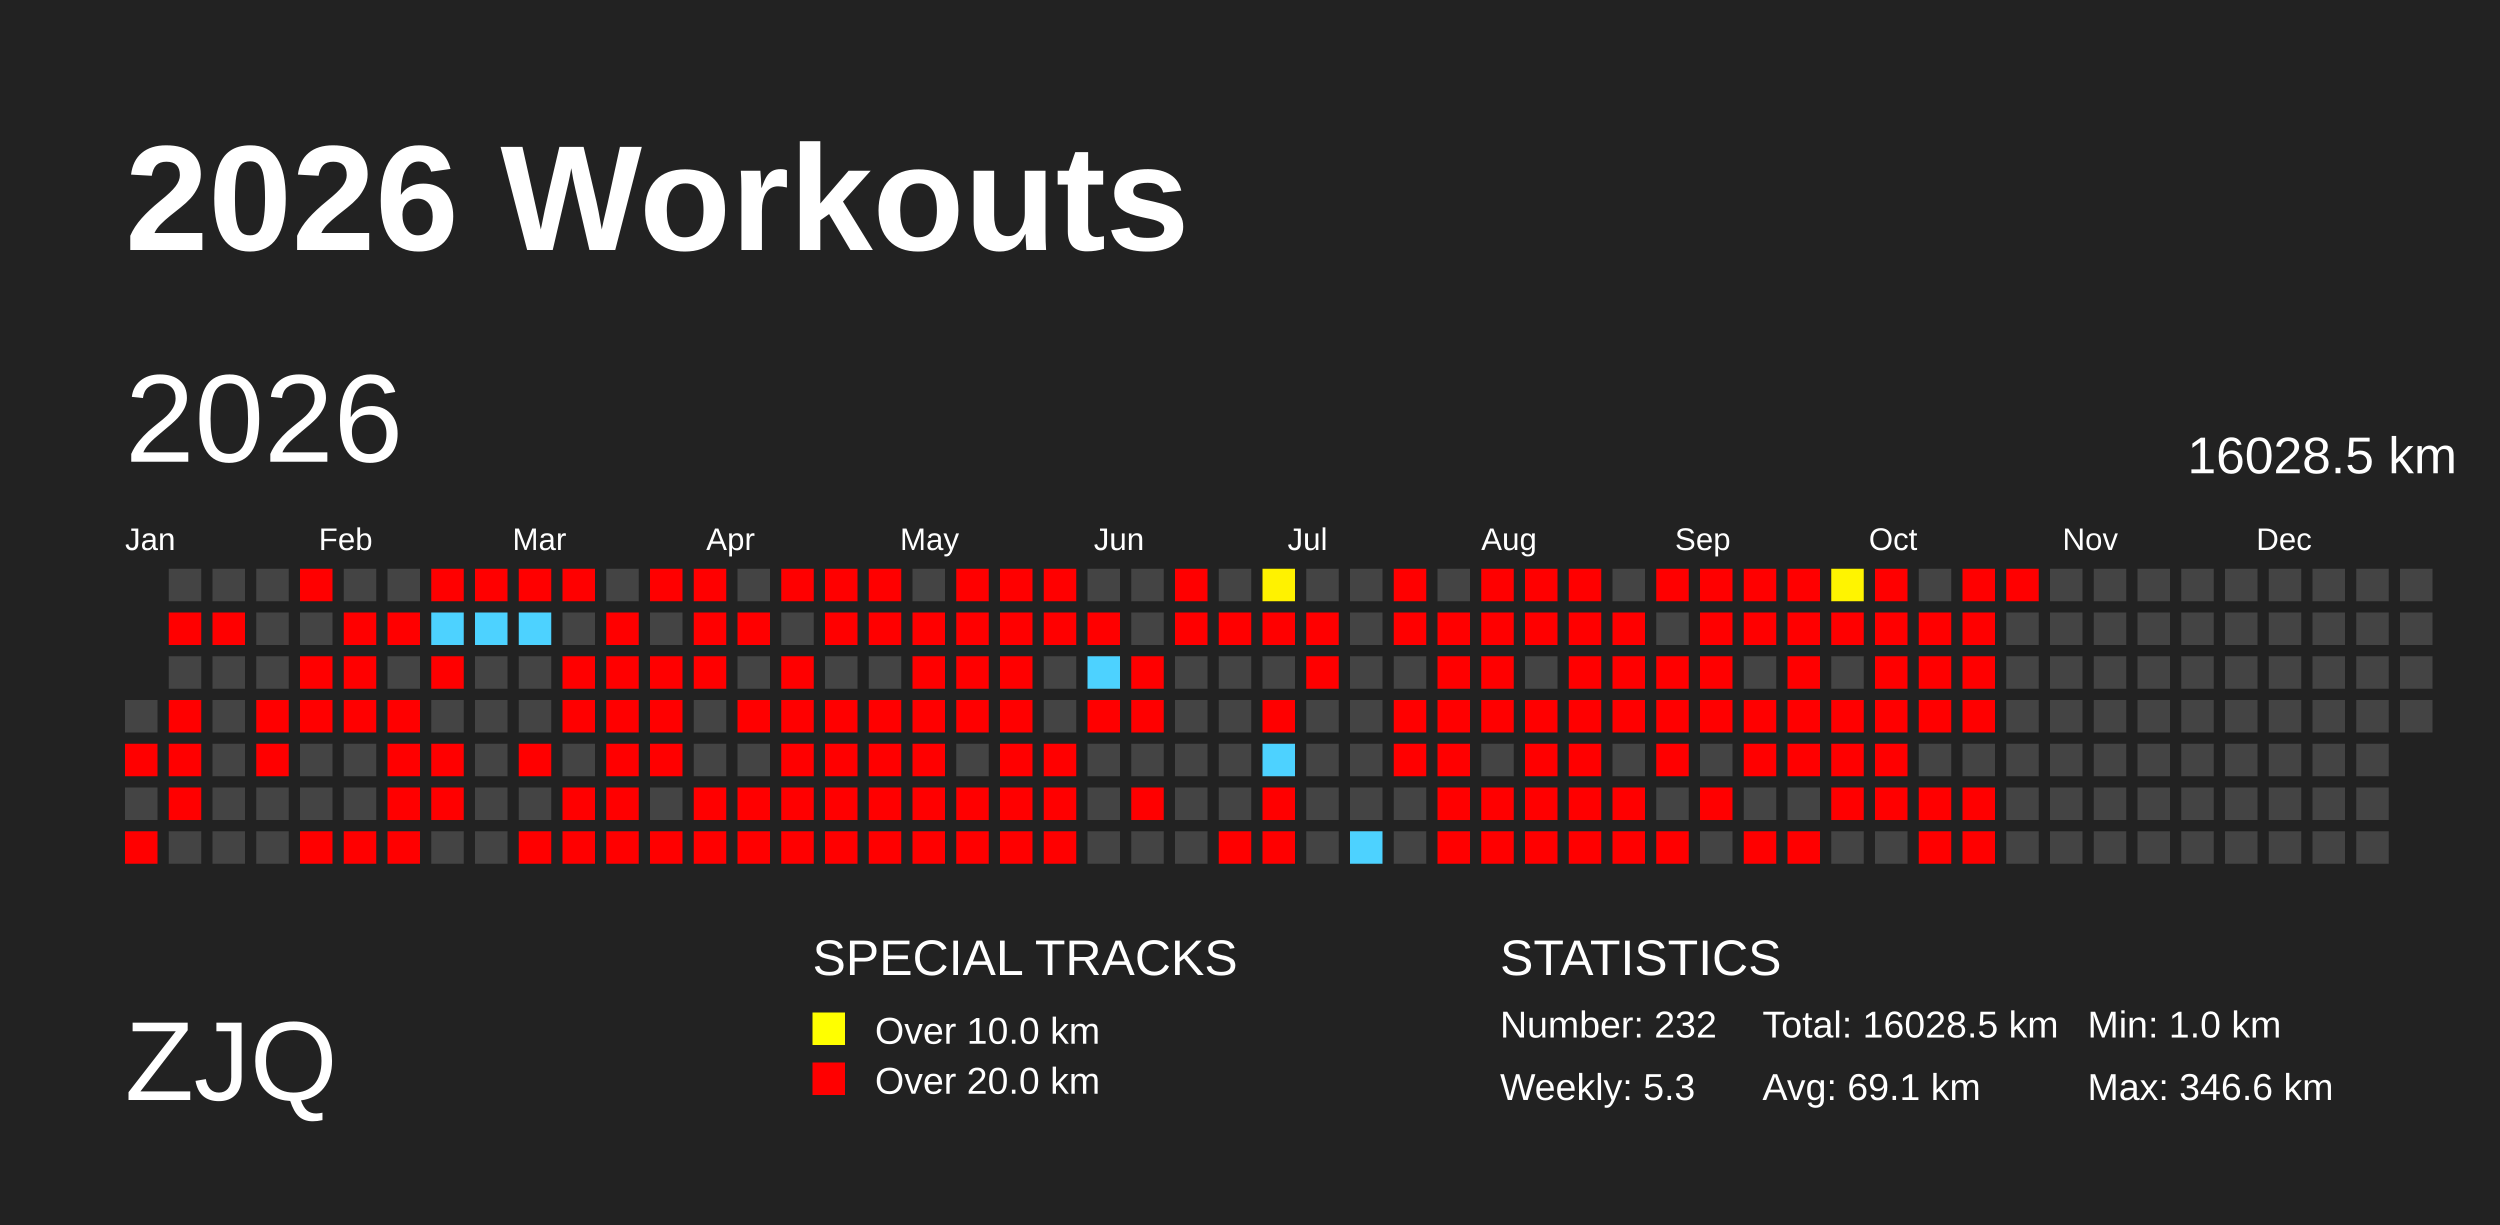
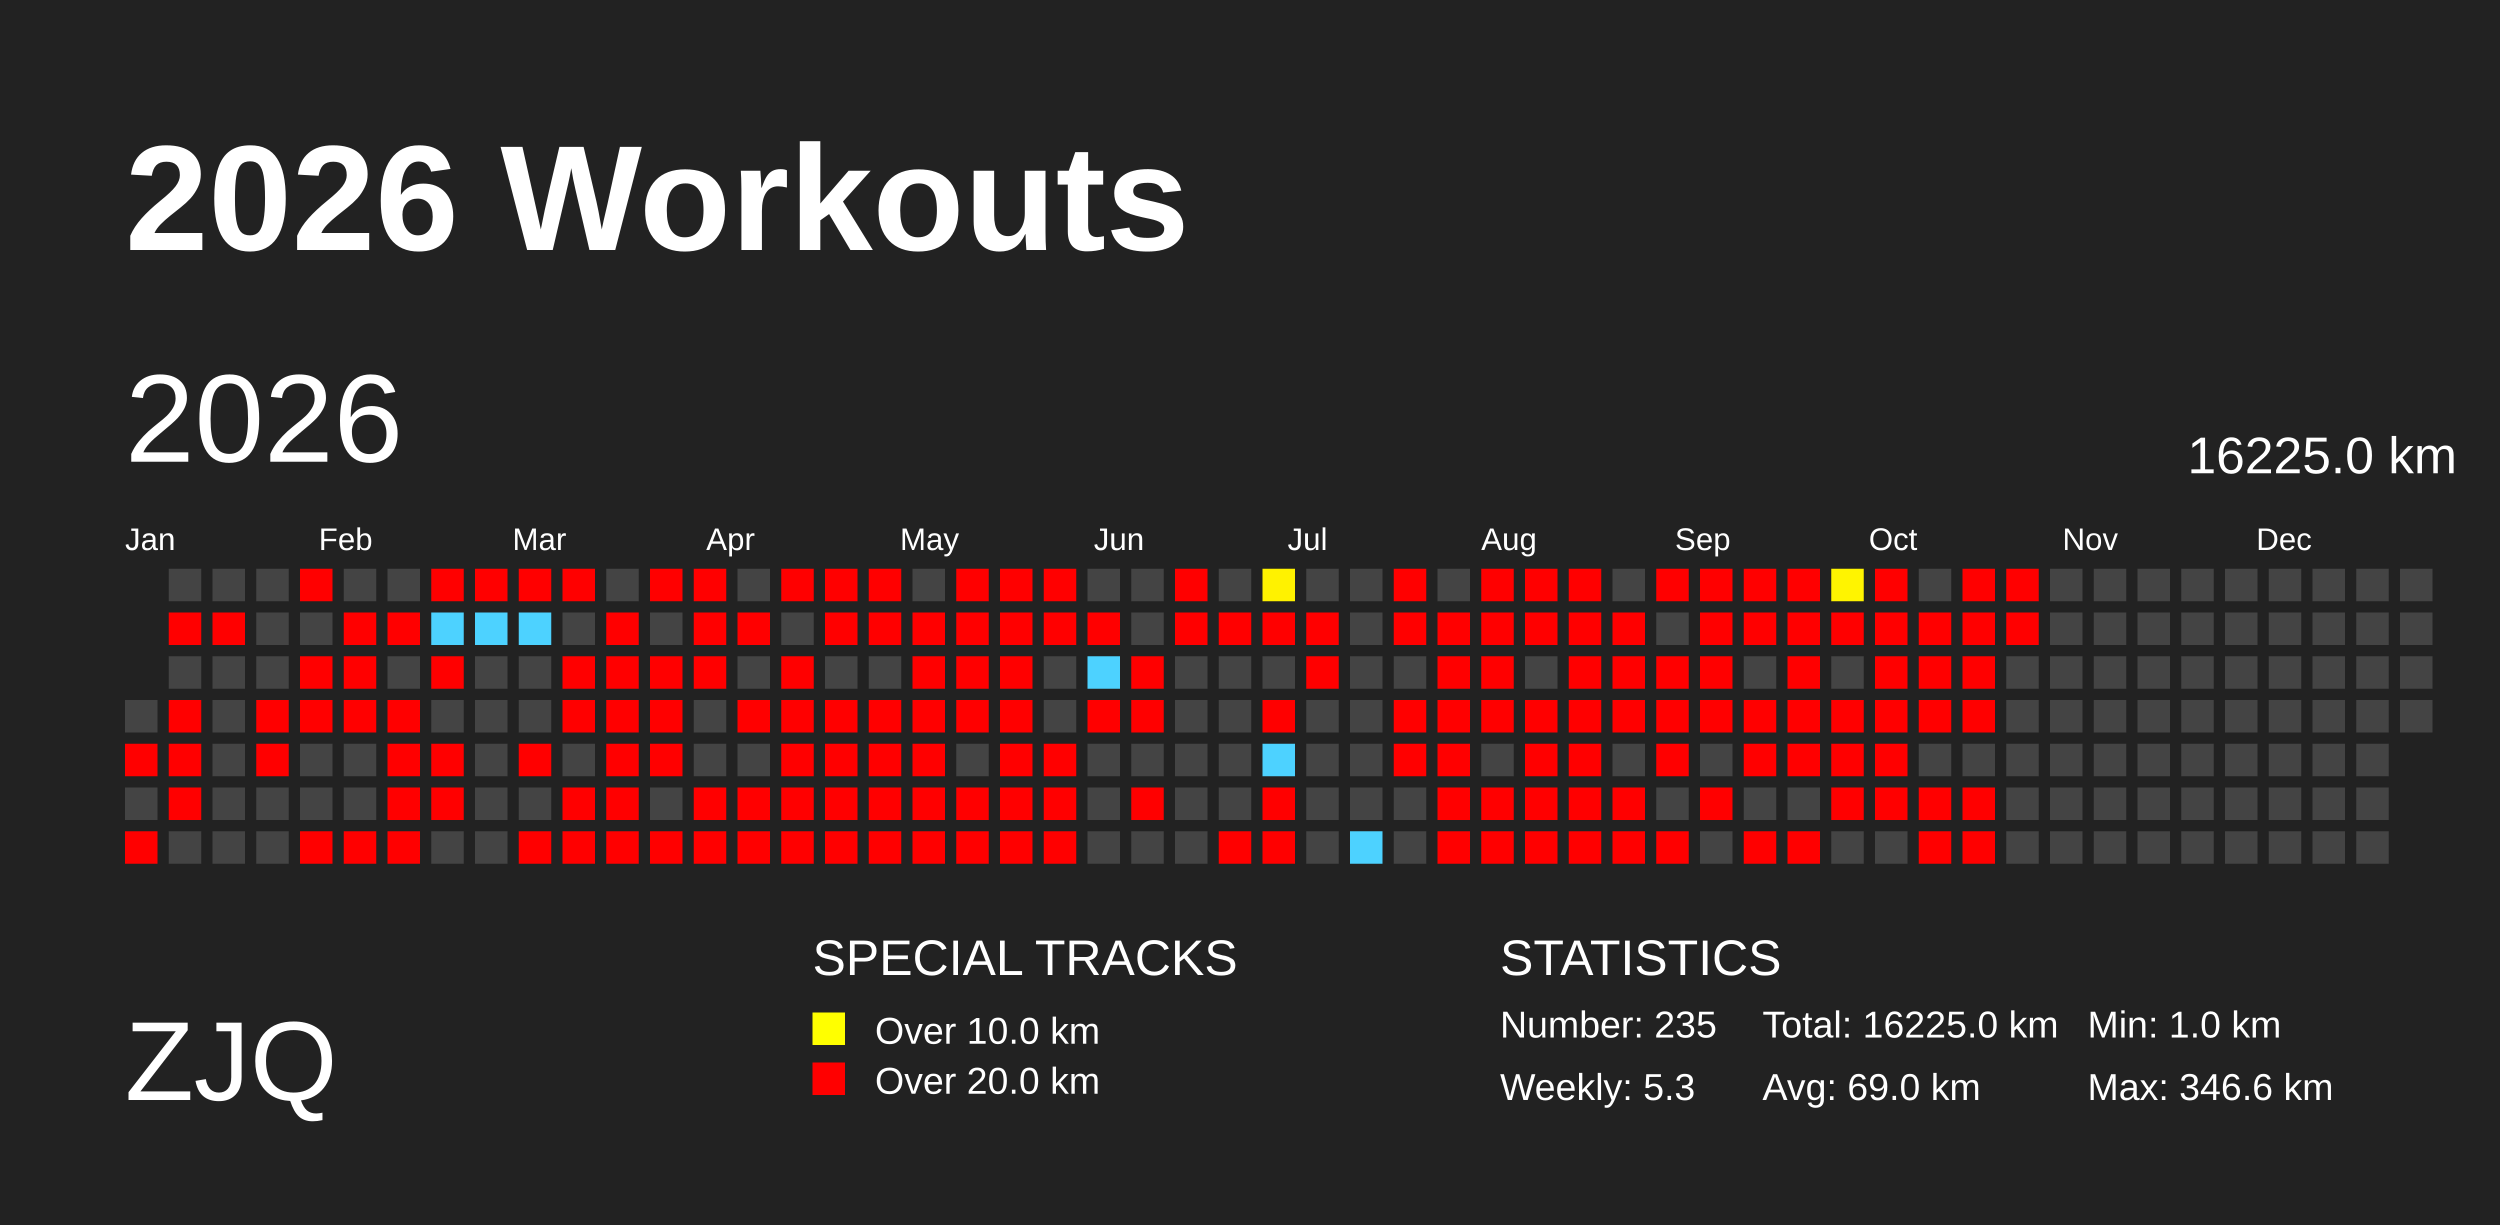
<svg xmlns="http://www.w3.org/2000/svg" baseProfile="full" height="98mm" version="1.1" viewBox="0,0,200,98" width="200mm">
  <defs>
    <pattern height="2" id="indoor-stripe" patternUnits="userSpaceOnUse" width="2">
      <line stroke="white" stroke-opacity="0.45" stroke-width="0.5" x1="0" x2="2" y1="2" y2="0" />
    </pattern>
  </defs>
  <rect fill="#222222" height="98" width="200" x="0" y="0" />
  <text fill="#FFFFFF" style="font-size:12px; font-family:Arial; font-weight:bold;" x="10" y="20">2026 Workouts</text>
  <text fill="#FFFFFF" style="font-size:9px; font-family:Arial" x="10" y="88">ZJQ</text>
  <text fill="#FFFFFF" style="font-size:4px; font-family:Arial" x="65" y="78">SPECIAL TRACKS</text>
  <rect fill="yellow" height="2.6" width="2.6" x="65" y="81" />
  <text fill="#FFFFFF" style="font-size:3px; font-family:Arial" x="70" y="83.5">Over 10.0 km</text>
  <rect fill="red" height="2.6" width="2.6" x="65" y="85" />
  <text fill="#FFFFFF" style="font-size:3px; font-family:Arial" x="70" y="87.5">Over 20.0 km</text>
  <text fill="#FFFFFF" style="font-size:4px; font-family:Arial" x="120" y="78">STATISTICS</text>
-   <text fill="#FFFFFF" style="font-size:3px; font-family:Arial" x="120" y="83">Number: 232</text>
+   <text fill="#FFFFFF" style="font-size:3px; font-family:Arial" x="120" y="83">Number: 235</text>
  <text fill="#FFFFFF" style="font-size:3px; font-family:Arial" x="120" y="88">Weekly: 5.3</text>
-   <text fill="#FFFFFF" style="font-size:3px; font-family:Arial" x="141" y="83">Total: 16028.5 km</text>
-   <text fill="#FFFFFF" style="font-size:3px; font-family:Arial" x="141" y="88">Avg: 69.1 km</text>
+   <text fill="#FFFFFF" style="font-size:3px; font-family:Arial" x="141" y="83">Total: 16225.0 km</text>
+   <text fill="#FFFFFF" style="font-size:3px; font-family:Arial" x="141" y="88">Avg: 69.0 km</text>
  <text fill="#FFFFFF" style="font-size:3px; font-family:Arial" x="167" y="83">Min: 1.0 km</text>
  <text fill="#FFFFFF" style="font-size:3px; font-family:Arial" x="167" y="88">Max: 346.6 km</text>
  <text dominant-baseline="hanging" fill="#FFFFFF" style="font-size:10.0px; font-family:Arial;" x="10" y="30">2026</text>
-   <text dominant-baseline="hanging" fill="#FFFFFF" style="font-size:4.125px; font-family:Arial;" x="175" y="35">16028.5 km</text>
+   <text dominant-baseline="hanging" fill="#FFFFFF" style="font-size:4.125px; font-family:Arial;" x="175" y="35">16225.0 km</text>
  <text fill="#FFFFFF" style="font-size:2.5px; font-family:Arial" x="10.0" y="44">Jan</text>
  <text fill="#FFFFFF" style="font-size:2.5px; font-family:Arial" x="25.5" y="44">Feb</text>
  <text fill="#FFFFFF" style="font-size:2.5px; font-family:Arial" x="41.0" y="44">Mar</text>
  <text fill="#FFFFFF" style="font-size:2.5px; font-family:Arial" x="56.5" y="44">Apr</text>
  <text fill="#FFFFFF" style="font-size:2.5px; font-family:Arial" x="72.0" y="44">May</text>
  <text fill="#FFFFFF" style="font-size:2.5px; font-family:Arial" x="87.5" y="44">Jun</text>
  <text fill="#FFFFFF" style="font-size:2.5px; font-family:Arial" x="103.0" y="44">Jul</text>
  <text fill="#FFFFFF" style="font-size:2.5px; font-family:Arial" x="118.5" y="44">Aug</text>
  <text fill="#FFFFFF" style="font-size:2.5px; font-family:Arial" x="134.0" y="44">Sep</text>
  <text fill="#FFFFFF" style="font-size:2.5px; font-family:Arial" x="149.5" y="44">Oct</text>
  <text fill="#FFFFFF" style="font-size:2.5px; font-family:Arial" x="165.0" y="44">Nov</text>
  <text fill="#FFFFFF" style="font-size:2.5px; font-family:Arial" x="180.5" y="44">Dec</text>
  <rect fill="#444444" height="2.6" width="2.6" x="10.0" y="56.0" />
  <rect fill="red" height="2.6" width="2.6" x="10.0" y="59.5" />
  <rect fill="#444444" height="2.6" width="2.6" x="10.0" y="63.0" />
  <rect fill="red" height="2.6" width="2.6" x="10.0" y="66.5" />
  <rect fill="#444444" height="2.6" width="2.6" x="13.5" y="45.5" />
  <rect fill="red" height="2.6" width="2.6" x="13.5" y="49.0" />
  <rect fill="#444444" height="2.6" width="2.6" x="13.5" y="52.5" />
  <rect fill="red" height="2.6" width="2.6" x="13.5" y="56.0" />
  <rect fill="red" height="2.6" width="2.6" x="13.5" y="59.5" />
  <rect fill="red" height="2.6" width="2.6" x="13.5" y="63.0" />
  <rect fill="#444444" height="2.6" width="2.6" x="13.5" y="66.5" />
  <rect fill="#444444" height="2.6" width="2.6" x="17.0" y="45.5" />
  <rect fill="red" height="2.6" width="2.6" x="17.0" y="49.0" />
  <rect fill="#444444" height="2.6" width="2.6" x="17.0" y="52.5" />
  <rect fill="#444444" height="2.6" width="2.6" x="17.0" y="56.0" />
  <rect fill="#444444" height="2.6" width="2.6" x="17.0" y="59.5" />
  <rect fill="#444444" height="2.6" width="2.6" x="17.0" y="63.0" />
  <rect fill="#444444" height="2.6" width="2.6" x="17.0" y="66.5" />
  <rect fill="#444444" height="2.6" width="2.6" x="20.5" y="45.5" />
  <rect fill="#444444" height="2.6" width="2.6" x="20.5" y="49.0" />
  <rect fill="#444444" height="2.6" width="2.6" x="20.5" y="52.5" />
  <rect fill="red" height="2.6" width="2.6" x="20.5" y="56.0" />
  <rect fill="red" height="2.6" width="2.6" x="20.5" y="59.5" />
  <rect fill="#444444" height="2.6" width="2.6" x="20.5" y="63.0" />
  <rect fill="#444444" height="2.6" width="2.6" x="20.5" y="66.5" />
  <rect fill="red" height="2.6" width="2.6" x="24.0" y="45.5" />
  <rect fill="#444444" height="2.6" width="2.6" x="24.0" y="49.0" />
  <rect fill="red" height="2.6" width="2.6" x="24.0" y="52.5" />
  <rect fill="red" height="2.6" width="2.6" x="24.0" y="56.0" />
  <rect fill="#444444" height="2.6" width="2.6" x="24.0" y="59.5" />
  <rect fill="#444444" height="2.6" width="2.6" x="24.0" y="63.0" />
  <rect fill="red" height="2.6" width="2.6" x="24.0" y="66.5" />
  <rect fill="#444444" height="2.6" width="2.6" x="27.5" y="45.5" />
  <rect fill="red" height="2.6" width="2.6" x="27.5" y="49.0" />
  <rect fill="red" height="2.6" width="2.6" x="27.5" y="52.5" />
  <rect fill="red" height="2.6" width="2.6" x="27.5" y="56.0" />
  <rect fill="#444444" height="2.6" width="2.6" x="27.5" y="59.5" />
  <rect fill="#444444" height="2.6" width="2.6" x="27.5" y="63.0" />
  <rect fill="red" height="2.6" width="2.6" x="27.5" y="66.5" />
  <rect fill="#444444" height="2.6" width="2.6" x="31.0" y="45.5" />
  <rect fill="red" height="2.6" width="2.6" x="31.0" y="49.0" />
  <rect fill="#444444" height="2.6" width="2.6" x="31.0" y="52.5" />
  <rect fill="red" height="2.6" width="2.6" x="31.0" y="56.0" />
  <rect fill="red" height="2.6" width="2.6" x="31.0" y="59.5" />
  <rect fill="red" height="2.6" width="2.6" x="31.0" y="63.0" />
  <rect fill="red" height="2.6" width="2.6" x="31.0" y="66.5" />
  <rect fill="red" height="2.6" width="2.6" x="34.5" y="45.5" />
  <rect fill="#4dd2ff" height="2.6" width="2.6" x="34.5" y="49.0" />
  <rect fill="red" height="2.6" width="2.6" x="34.5" y="52.5" />
  <rect fill="#444444" height="2.6" width="2.6" x="34.5" y="56.0" />
  <rect fill="red" height="2.6" width="2.6" x="34.5" y="59.5" />
  <rect fill="red" height="2.6" width="2.6" x="34.5" y="63.0" />
  <rect fill="#444444" height="2.6" width="2.6" x="34.5" y="66.5" />
  <rect fill="red" height="2.6" width="2.6" x="38.0" y="45.5" />
  <rect fill="#4dd2ff" height="2.6" width="2.6" x="38.0" y="49.0" />
  <rect fill="#444444" height="2.6" width="2.6" x="38.0" y="52.5" />
  <rect fill="#444444" height="2.6" width="2.6" x="38.0" y="56.0" />
  <rect fill="#444444" height="2.6" width="2.6" x="38.0" y="59.5" />
  <rect fill="#444444" height="2.6" width="2.6" x="38.0" y="63.0" />
  <rect fill="#444444" height="2.6" width="2.6" x="38.0" y="66.5" />
  <rect fill="red" height="2.6" width="2.6" x="41.5" y="45.5" />
  <rect fill="#4dd2ff" height="2.6" width="2.6" x="41.5" y="49.0" />
  <rect fill="#444444" height="2.6" width="2.6" x="41.5" y="52.5" />
  <rect fill="#444444" height="2.6" width="2.6" x="41.5" y="56.0" />
  <rect fill="red" height="2.6" width="2.6" x="41.5" y="59.5" />
  <rect fill="#444444" height="2.6" width="2.6" x="41.5" y="63.0" />
  <rect fill="red" height="2.6" width="2.6" x="41.5" y="66.5" />
  <rect fill="red" height="2.6" width="2.6" x="45.0" y="45.5" />
  <rect fill="#444444" height="2.6" width="2.6" x="45.0" y="49.0" />
  <rect fill="red" height="2.6" width="2.6" x="45.0" y="52.5" />
  <rect fill="red" height="2.6" width="2.6" x="45.0" y="56.0" />
  <rect fill="#444444" height="2.6" width="2.6" x="45.0" y="59.5" />
  <rect fill="red" height="2.6" width="2.6" x="45.0" y="63.0" />
  <rect fill="red" height="2.6" width="2.6" x="45.0" y="66.5" />
  <rect fill="#444444" height="2.6" width="2.6" x="48.5" y="45.5" />
  <rect fill="red" height="2.6" width="2.6" x="48.5" y="49.0" />
  <rect fill="red" height="2.6" width="2.6" x="48.5" y="52.5" />
  <rect fill="red" height="2.6" width="2.6" x="48.5" y="56.0" />
  <rect fill="red" height="2.6" width="2.6" x="48.5" y="59.5" />
  <rect fill="red" height="2.6" width="2.6" x="48.5" y="63.0" />
  <rect fill="red" height="2.6" width="2.6" x="48.5" y="66.5" />
  <rect fill="red" height="2.6" width="2.6" x="52.0" y="45.5" />
  <rect fill="#444444" height="2.6" width="2.6" x="52.0" y="49.0" />
  <rect fill="red" height="2.6" width="2.6" x="52.0" y="52.5" />
  <rect fill="red" height="2.6" width="2.6" x="52.0" y="56.0" />
  <rect fill="red" height="2.6" width="2.6" x="52.0" y="59.5" />
  <rect fill="#444444" height="2.6" width="2.6" x="52.0" y="63.0" />
  <rect fill="red" height="2.6" width="2.6" x="52.0" y="66.5" />
  <rect fill="red" height="2.6" width="2.6" x="55.5" y="45.5" />
  <rect fill="red" height="2.6" width="2.6" x="55.5" y="49.0" />
  <rect fill="red" height="2.6" width="2.6" x="55.5" y="52.5" />
  <rect fill="#444444" height="2.6" width="2.6" x="55.5" y="56.0" />
  <rect fill="#444444" height="2.6" width="2.6" x="55.5" y="59.5" />
  <rect fill="red" height="2.6" width="2.6" x="55.5" y="63.0" />
  <rect fill="red" height="2.6" width="2.6" x="55.5" y="66.5" />
  <rect fill="#444444" height="2.6" width="2.6" x="59.0" y="45.5" />
  <rect fill="red" height="2.6" width="2.6" x="59.0" y="49.0" />
  <rect fill="#444444" height="2.6" width="2.6" x="59.0" y="52.5" />
  <rect fill="red" height="2.6" width="2.6" x="59.0" y="56.0" />
  <rect fill="#444444" height="2.6" width="2.6" x="59.0" y="59.5" />
  <rect fill="red" height="2.6" width="2.6" x="59.0" y="63.0" />
  <rect fill="red" height="2.6" width="2.6" x="59.0" y="66.5" />
  <rect fill="red" height="2.6" width="2.6" x="62.5" y="45.5" />
  <rect fill="#444444" height="2.6" width="2.6" x="62.5" y="49.0" />
  <rect fill="red" height="2.6" width="2.6" x="62.5" y="52.5" />
  <rect fill="red" height="2.6" width="2.6" x="62.5" y="56.0" />
  <rect fill="red" height="2.6" width="2.6" x="62.5" y="59.5" />
  <rect fill="red" height="2.6" width="2.6" x="62.5" y="63.0" />
  <rect fill="red" height="2.6" width="2.6" x="62.5" y="66.5" />
  <rect fill="red" height="2.6" width="2.6" x="66.0" y="45.5" />
  <rect fill="red" height="2.6" width="2.6" x="66.0" y="49.0" />
  <rect fill="#444444" height="2.6" width="2.6" x="66.0" y="52.5" />
  <rect fill="red" height="2.6" width="2.6" x="66.0" y="56.0" />
  <rect fill="red" height="2.6" width="2.6" x="66.0" y="59.5" />
  <rect fill="red" height="2.6" width="2.6" x="66.0" y="63.0" />
  <rect fill="red" height="2.6" width="2.6" x="66.0" y="66.5" />
  <rect fill="red" height="2.6" width="2.6" x="69.5" y="45.5" />
  <rect fill="red" height="2.6" width="2.6" x="69.5" y="49.0" />
  <rect fill="#444444" height="2.6" width="2.6" x="69.5" y="52.5" />
  <rect fill="red" height="2.6" width="2.6" x="69.5" y="56.0" />
  <rect fill="red" height="2.6" width="2.6" x="69.5" y="59.5" />
  <rect fill="red" height="2.6" width="2.6" x="69.5" y="63.0" />
  <rect fill="red" height="2.6" width="2.6" x="69.5" y="66.5" />
  <rect fill="#444444" height="2.6" width="2.6" x="73.0" y="45.5" />
  <rect fill="red" height="2.6" width="2.6" x="73.0" y="49.0" />
  <rect fill="red" height="2.6" width="2.6" x="73.0" y="52.5" />
  <rect fill="red" height="2.6" width="2.6" x="73.0" y="56.0" />
  <rect fill="red" height="2.6" width="2.6" x="73.0" y="59.5" />
  <rect fill="red" height="2.6" width="2.6" x="73.0" y="63.0" />
  <rect fill="red" height="2.6" width="2.6" x="73.0" y="66.5" />
  <rect fill="red" height="2.6" width="2.6" x="76.5" y="45.5" />
  <rect fill="red" height="2.6" width="2.6" x="76.5" y="49.0" />
  <rect fill="red" height="2.6" width="2.6" x="76.5" y="52.5" />
  <rect fill="red" height="2.6" width="2.6" x="76.5" y="56.0" />
  <rect fill="#444444" height="2.6" width="2.6" x="76.5" y="59.5" />
  <rect fill="red" height="2.6" width="2.6" x="76.5" y="63.0" />
  <rect fill="red" height="2.6" width="2.6" x="76.5" y="66.5" />
  <rect fill="red" height="2.6" width="2.6" x="80.0" y="45.5" />
  <rect fill="red" height="2.6" width="2.6" x="80.0" y="49.0" />
  <rect fill="red" height="2.6" width="2.6" x="80.0" y="52.5" />
  <rect fill="red" height="2.6" width="2.6" x="80.0" y="56.0" />
  <rect fill="red" height="2.6" width="2.6" x="80.0" y="59.5" />
  <rect fill="red" height="2.6" width="2.6" x="80.0" y="63.0" />
  <rect fill="red" height="2.6" width="2.6" x="80.0" y="66.5" />
  <rect fill="red" height="2.6" width="2.6" x="83.5" y="45.5" />
  <rect fill="red" height="2.6" width="2.6" x="83.5" y="49.0" />
  <rect fill="#444444" height="2.6" width="2.6" x="83.5" y="52.5" />
  <rect fill="#444444" height="2.6" width="2.6" x="83.5" y="56.0" />
  <rect fill="red" height="2.6" width="2.6" x="83.5" y="59.5" />
  <rect fill="red" height="2.6" width="2.6" x="83.5" y="63.0" />
  <rect fill="red" height="2.6" width="2.6" x="83.5" y="66.5" />
  <rect fill="#444444" height="2.6" width="2.6" x="87.0" y="45.5" />
  <rect fill="red" height="2.6" width="2.6" x="87.0" y="49.0" />
  <rect fill="#4dd2ff" height="2.6" width="2.6" x="87.0" y="52.5" />
  <rect fill="red" height="2.6" width="2.6" x="87.0" y="56.0" />
  <rect fill="#444444" height="2.6" width="2.6" x="87.0" y="59.5" />
  <rect fill="#444444" height="2.6" width="2.6" x="87.0" y="63.0" />
  <rect fill="#444444" height="2.6" width="2.6" x="87.0" y="66.5" />
  <rect fill="#444444" height="2.6" width="2.6" x="90.5" y="45.5" />
  <rect fill="#444444" height="2.6" width="2.6" x="90.5" y="49.0" />
  <rect fill="red" height="2.6" width="2.6" x="90.5" y="52.5" />
  <rect fill="red" height="2.6" width="2.6" x="90.5" y="56.0" />
  <rect fill="#444444" height="2.6" width="2.6" x="90.5" y="59.5" />
  <rect fill="red" height="2.6" width="2.6" x="90.5" y="63.0" />
  <rect fill="#444444" height="2.6" width="2.6" x="90.5" y="66.5" />
  <rect fill="red" height="2.6" width="2.6" x="94.0" y="45.5" />
  <rect fill="red" height="2.6" width="2.6" x="94.0" y="49.0" />
  <rect fill="#444444" height="2.6" width="2.6" x="94.0" y="52.5" />
  <rect fill="#444444" height="2.6" width="2.6" x="94.0" y="56.0" />
  <rect fill="#444444" height="2.6" width="2.6" x="94.0" y="59.5" />
  <rect fill="#444444" height="2.6" width="2.6" x="94.0" y="63.0" />
  <rect fill="#444444" height="2.6" width="2.6" x="94.0" y="66.5" />
  <rect fill="#444444" height="2.6" width="2.6" x="97.5" y="45.5" />
  <rect fill="red" height="2.6" width="2.6" x="97.5" y="49.0" />
  <rect fill="#444444" height="2.6" width="2.6" x="97.5" y="52.5" />
  <rect fill="#444444" height="2.6" width="2.6" x="97.5" y="56.0" />
  <rect fill="#444444" height="2.6" width="2.6" x="97.5" y="59.5" />
  <rect fill="#444444" height="2.6" width="2.6" x="97.5" y="63.0" />
  <rect fill="red" height="2.6" width="2.6" x="97.5" y="66.5" />
  <rect fill="#fff200" height="2.6" width="2.6" x="101.0" y="45.5" />
  <rect fill="red" height="2.6" width="2.6" x="101.0" y="49.0" />
  <rect fill="#444444" height="2.6" width="2.6" x="101.0" y="52.5" />
  <rect fill="red" height="2.6" width="2.6" x="101.0" y="56.0" />
  <rect fill="#4dd2ff" height="2.6" width="2.6" x="101.0" y="59.5" />
  <rect fill="red" height="2.6" width="2.6" x="101.0" y="63.0" />
  <rect fill="red" height="2.6" width="2.6" x="101.0" y="66.5" />
  <rect fill="#444444" height="2.6" width="2.6" x="104.5" y="45.5" />
  <rect fill="red" height="2.6" width="2.6" x="104.5" y="49.0" />
  <rect fill="red" height="2.6" width="2.6" x="104.5" y="52.5" />
  <rect fill="#444444" height="2.6" width="2.6" x="104.5" y="56.0" />
  <rect fill="#444444" height="2.6" width="2.6" x="104.5" y="59.5" />
  <rect fill="#444444" height="2.6" width="2.6" x="104.5" y="63.0" />
  <rect fill="#444444" height="2.6" width="2.6" x="104.5" y="66.5" />
  <rect fill="#444444" height="2.6" width="2.6" x="108.0" y="45.5" />
  <rect fill="#444444" height="2.6" width="2.6" x="108.0" y="49.0" />
  <rect fill="#444444" height="2.6" width="2.6" x="108.0" y="52.5" />
  <rect fill="#444444" height="2.6" width="2.6" x="108.0" y="56.0" />
  <rect fill="#444444" height="2.6" width="2.6" x="108.0" y="59.5" />
  <rect fill="#444444" height="2.6" width="2.6" x="108.0" y="63.0" />
  <rect fill="#4dd2ff" height="2.6" width="2.6" x="108.0" y="66.5" />
  <rect fill="red" height="2.6" width="2.6" x="111.5" y="45.5" />
  <rect fill="red" height="2.6" width="2.6" x="111.5" y="49.0" />
  <rect fill="#444444" height="2.6" width="2.6" x="111.5" y="52.5" />
  <rect fill="red" height="2.6" width="2.6" x="111.5" y="56.0" />
  <rect fill="red" height="2.6" width="2.6" x="111.5" y="59.5" />
  <rect fill="#444444" height="2.6" width="2.6" x="111.5" y="63.0" />
  <rect fill="#444444" height="2.6" width="2.6" x="111.5" y="66.5" />
  <rect fill="#444444" height="2.6" width="2.6" x="115.0" y="45.5" />
  <rect fill="red" height="2.6" width="2.6" x="115.0" y="49.0" />
  <rect fill="red" height="2.6" width="2.6" x="115.0" y="52.5" />
  <rect fill="red" height="2.6" width="2.6" x="115.0" y="56.0" />
  <rect fill="red" height="2.6" width="2.6" x="115.0" y="59.5" />
  <rect fill="red" height="2.6" width="2.6" x="115.0" y="63.0" />
  <rect fill="red" height="2.6" width="2.6" x="115.0" y="66.5" />
  <rect fill="red" height="2.6" width="2.6" x="118.5" y="45.5" />
  <rect fill="red" height="2.6" width="2.6" x="118.5" y="49.0" />
  <rect fill="red" height="2.6" width="2.6" x="118.5" y="52.5" />
  <rect fill="red" height="2.6" width="2.6" x="118.5" y="56.0" />
  <rect fill="#444444" height="2.6" width="2.6" x="118.5" y="59.5" />
  <rect fill="red" height="2.6" width="2.6" x="118.5" y="63.0" />
  <rect fill="red" height="2.6" width="2.6" x="118.5" y="66.5" />
  <rect fill="red" height="2.6" width="2.6" x="122.0" y="45.5" />
  <rect fill="red" height="2.6" width="2.6" x="122.0" y="49.0" />
  <rect fill="#444444" height="2.6" width="2.6" x="122.0" y="52.5" />
  <rect fill="red" height="2.6" width="2.6" x="122.0" y="56.0" />
  <rect fill="red" height="2.6" width="2.6" x="122.0" y="59.5" />
  <rect fill="red" height="2.6" width="2.6" x="122.0" y="63.0" />
  <rect fill="red" height="2.6" width="2.6" x="122.0" y="66.5" />
  <rect fill="red" height="2.6" width="2.6" x="125.5" y="45.5" />
  <rect fill="red" height="2.6" width="2.6" x="125.5" y="49.0" />
  <rect fill="red" height="2.6" width="2.6" x="125.5" y="52.5" />
  <rect fill="red" height="2.6" width="2.6" x="125.5" y="56.0" />
  <rect fill="red" height="2.6" width="2.6" x="125.5" y="59.5" />
  <rect fill="red" height="2.6" width="2.6" x="125.5" y="63.0" />
  <rect fill="red" height="2.6" width="2.6" x="125.5" y="66.5" />
  <rect fill="#444444" height="2.6" width="2.6" x="129.0" y="45.5" />
  <rect fill="red" height="2.6" width="2.6" x="129.0" y="49.0" />
  <rect fill="red" height="2.6" width="2.6" x="129.0" y="52.5" />
  <rect fill="red" height="2.6" width="2.6" x="129.0" y="56.0" />
  <rect fill="#444444" height="2.6" width="2.6" x="129.0" y="59.5" />
  <rect fill="red" height="2.6" width="2.6" x="129.0" y="63.0" />
  <rect fill="red" height="2.6" width="2.6" x="129.0" y="66.5" />
  <rect fill="red" height="2.6" width="2.6" x="132.5" y="45.5" />
  <rect fill="#444444" height="2.6" width="2.6" x="132.5" y="49.0" />
  <rect fill="red" height="2.6" width="2.6" x="132.5" y="52.5" />
  <rect fill="red" height="2.6" width="2.6" x="132.5" y="56.0" />
  <rect fill="red" height="2.6" width="2.6" x="132.5" y="59.5" />
  <rect fill="#444444" height="2.6" width="2.6" x="132.5" y="63.0" />
  <rect fill="red" height="2.6" width="2.6" x="132.5" y="66.5" />
  <rect fill="red" height="2.6" width="2.6" x="136.0" y="45.5" />
  <rect fill="red" height="2.6" width="2.6" x="136.0" y="49.0" />
  <rect fill="red" height="2.6" width="2.6" x="136.0" y="52.5" />
  <rect fill="red" height="2.6" width="2.6" x="136.0" y="56.0" />
  <rect fill="#444444" height="2.6" width="2.6" x="136.0" y="59.5" />
  <rect fill="red" height="2.6" width="2.6" x="136.0" y="63.0" />
  <rect fill="#444444" height="2.6" width="2.6" x="136.0" y="66.5" />
  <rect fill="red" height="2.6" width="2.6" x="139.5" y="45.5" />
  <rect fill="red" height="2.6" width="2.6" x="139.5" y="49.0" />
  <rect fill="#444444" height="2.6" width="2.6" x="139.5" y="52.5" />
  <rect fill="red" height="2.6" width="2.6" x="139.5" y="56.0" />
  <rect fill="red" height="2.6" width="2.6" x="139.5" y="59.5" />
  <rect fill="#444444" height="2.6" width="2.6" x="139.5" y="63.0" />
  <rect fill="red" height="2.6" width="2.6" x="139.5" y="66.5" />
  <rect fill="red" height="2.6" width="2.6" x="143.0" y="45.5" />
  <rect fill="red" height="2.6" width="2.6" x="143.0" y="49.0" />
  <rect fill="red" height="2.6" width="2.6" x="143.0" y="52.5" />
  <rect fill="red" height="2.6" width="2.6" x="143.0" y="56.0" />
  <rect fill="red" height="2.6" width="2.6" x="143.0" y="59.5" />
  <rect fill="#444444" height="2.6" width="2.6" x="143.0" y="63.0" />
  <rect fill="red" height="2.6" width="2.6" x="143.0" y="66.5" />
  <rect fill="#fff400" height="2.6" width="2.6" x="146.5" y="45.5" />
  <rect fill="red" height="2.6" width="2.6" x="146.5" y="49.0" />
  <rect fill="#444444" height="2.6" width="2.6" x="146.5" y="52.5" />
  <rect fill="red" height="2.6" width="2.6" x="146.5" y="56.0" />
  <rect fill="red" height="2.6" width="2.6" x="146.5" y="59.5" />
  <rect fill="red" height="2.6" width="2.6" x="146.5" y="63.0" />
  <rect fill="#444444" height="2.6" width="2.6" x="146.5" y="66.5" />
  <rect fill="red" height="2.6" width="2.6" x="150.0" y="45.5" />
  <rect fill="red" height="2.6" width="2.6" x="150.0" y="49.0" />
  <rect fill="red" height="2.6" width="2.6" x="150.0" y="52.5" />
  <rect fill="red" height="2.6" width="2.6" x="150.0" y="56.0" />
  <rect fill="red" height="2.6" width="2.6" x="150.0" y="59.5" />
  <rect fill="red" height="2.6" width="2.6" x="150.0" y="63.0" />
  <rect fill="#444444" height="2.6" width="2.6" x="150.0" y="66.5" />
  <rect fill="#444444" height="2.6" width="2.6" x="153.5" y="45.5" />
  <rect fill="red" height="2.6" width="2.6" x="153.5" y="49.0" />
  <rect fill="red" height="2.6" width="2.6" x="153.5" y="52.5" />
  <rect fill="red" height="2.6" width="2.6" x="153.5" y="56.0" />
  <rect fill="#444444" height="2.6" width="2.6" x="153.5" y="59.5" />
  <rect fill="red" height="2.6" width="2.6" x="153.5" y="63.0" />
  <rect fill="red" height="2.6" width="2.6" x="153.5" y="66.5" />
  <rect fill="red" height="2.6" width="2.6" x="157.0" y="45.5" />
  <rect fill="red" height="2.6" width="2.6" x="157.0" y="49.0" />
  <rect fill="red" height="2.6" width="2.6" x="157.0" y="52.5" />
  <rect fill="red" height="2.6" width="2.6" x="157.0" y="56.0" />
  <rect fill="#444444" height="2.6" width="2.6" x="157.0" y="59.5" />
  <rect fill="red" height="2.6" width="2.6" x="157.0" y="63.0" />
  <rect fill="red" height="2.6" width="2.6" x="157.0" y="66.5" />
  <rect fill="red" height="2.6" width="2.6" x="160.5" y="45.5" />
-   <rect fill="#444444" height="2.6" width="2.6" x="160.5" y="49.0" />
+   <rect fill="red" height="2.6" width="2.6" x="160.5" y="49.0" />
  <rect fill="#444444" height="2.6" width="2.6" x="160.5" y="52.5" />
  <rect fill="#444444" height="2.6" width="2.6" x="160.5" y="56.0" />
  <rect fill="#444444" height="2.6" width="2.6" x="160.5" y="59.5" />
  <rect fill="#444444" height="2.6" width="2.6" x="160.5" y="63.0" />
  <rect fill="#444444" height="2.6" width="2.6" x="160.5" y="66.5" />
  <rect fill="#444444" height="2.6" width="2.6" x="164.0" y="45.5" />
  <rect fill="#444444" height="2.6" width="2.6" x="164.0" y="49.0" />
  <rect fill="#444444" height="2.6" width="2.6" x="164.0" y="52.5" />
  <rect fill="#444444" height="2.6" width="2.6" x="164.0" y="56.0" />
  <rect fill="#444444" height="2.6" width="2.6" x="164.0" y="59.5" />
  <rect fill="#444444" height="2.6" width="2.6" x="164.0" y="63.0" />
  <rect fill="#444444" height="2.6" width="2.6" x="164.0" y="66.5" />
  <rect fill="#444444" height="2.6" width="2.6" x="167.5" y="45.5" />
  <rect fill="#444444" height="2.6" width="2.6" x="167.5" y="49.0" />
  <rect fill="#444444" height="2.6" width="2.6" x="167.5" y="52.5" />
  <rect fill="#444444" height="2.6" width="2.6" x="167.5" y="56.0" />
  <rect fill="#444444" height="2.6" width="2.6" x="167.5" y="59.5" />
  <rect fill="#444444" height="2.6" width="2.6" x="167.5" y="63.0" />
  <rect fill="#444444" height="2.6" width="2.6" x="167.5" y="66.5" />
  <rect fill="#444444" height="2.6" width="2.6" x="171.0" y="45.5" />
  <rect fill="#444444" height="2.6" width="2.6" x="171.0" y="49.0" />
  <rect fill="#444444" height="2.6" width="2.6" x="171.0" y="52.5" />
  <rect fill="#444444" height="2.6" width="2.6" x="171.0" y="56.0" />
  <rect fill="#444444" height="2.6" width="2.6" x="171.0" y="59.5" />
  <rect fill="#444444" height="2.6" width="2.6" x="171.0" y="63.0" />
  <rect fill="#444444" height="2.6" width="2.6" x="171.0" y="66.5" />
  <rect fill="#444444" height="2.6" width="2.6" x="174.5" y="45.5" />
  <rect fill="#444444" height="2.6" width="2.6" x="174.5" y="49.0" />
  <rect fill="#444444" height="2.6" width="2.6" x="174.5" y="52.5" />
  <rect fill="#444444" height="2.6" width="2.6" x="174.5" y="56.0" />
  <rect fill="#444444" height="2.6" width="2.6" x="174.5" y="59.5" />
  <rect fill="#444444" height="2.6" width="2.6" x="174.5" y="63.0" />
  <rect fill="#444444" height="2.6" width="2.6" x="174.5" y="66.5" />
  <rect fill="#444444" height="2.6" width="2.6" x="178.0" y="45.5" />
  <rect fill="#444444" height="2.6" width="2.6" x="178.0" y="49.0" />
  <rect fill="#444444" height="2.6" width="2.6" x="178.0" y="52.5" />
  <rect fill="#444444" height="2.6" width="2.6" x="178.0" y="56.0" />
  <rect fill="#444444" height="2.6" width="2.6" x="178.0" y="59.5" />
  <rect fill="#444444" height="2.6" width="2.6" x="178.0" y="63.0" />
  <rect fill="#444444" height="2.6" width="2.6" x="178.0" y="66.5" />
  <rect fill="#444444" height="2.6" width="2.6" x="181.5" y="45.5" />
  <rect fill="#444444" height="2.6" width="2.6" x="181.5" y="49.0" />
  <rect fill="#444444" height="2.6" width="2.6" x="181.5" y="52.5" />
  <rect fill="#444444" height="2.6" width="2.6" x="181.5" y="56.0" />
  <rect fill="#444444" height="2.6" width="2.6" x="181.5" y="59.5" />
  <rect fill="#444444" height="2.6" width="2.6" x="181.5" y="63.0" />
  <rect fill="#444444" height="2.6" width="2.6" x="181.5" y="66.5" />
  <rect fill="#444444" height="2.6" width="2.6" x="185.0" y="45.5" />
  <rect fill="#444444" height="2.6" width="2.6" x="185.0" y="49.0" />
  <rect fill="#444444" height="2.6" width="2.6" x="185.0" y="52.5" />
  <rect fill="#444444" height="2.6" width="2.6" x="185.0" y="56.0" />
  <rect fill="#444444" height="2.6" width="2.6" x="185.0" y="59.5" />
  <rect fill="#444444" height="2.6" width="2.6" x="185.0" y="63.0" />
  <rect fill="#444444" height="2.6" width="2.6" x="185.0" y="66.5" />
  <rect fill="#444444" height="2.6" width="2.6" x="188.5" y="45.5" />
  <rect fill="#444444" height="2.6" width="2.6" x="188.5" y="49.0" />
  <rect fill="#444444" height="2.6" width="2.6" x="188.5" y="52.5" />
  <rect fill="#444444" height="2.6" width="2.6" x="188.5" y="56.0" />
  <rect fill="#444444" height="2.6" width="2.6" x="188.5" y="59.5" />
  <rect fill="#444444" height="2.6" width="2.6" x="188.5" y="63.0" />
  <rect fill="#444444" height="2.6" width="2.6" x="188.5" y="66.5" />
  <rect fill="#444444" height="2.6" width="2.6" x="192.0" y="45.5" />
  <rect fill="#444444" height="2.6" width="2.6" x="192.0" y="49.0" />
  <rect fill="#444444" height="2.6" width="2.6" x="192.0" y="52.5" />
  <rect fill="#444444" height="2.6" width="2.6" x="192.0" y="56.0" />
</svg>
